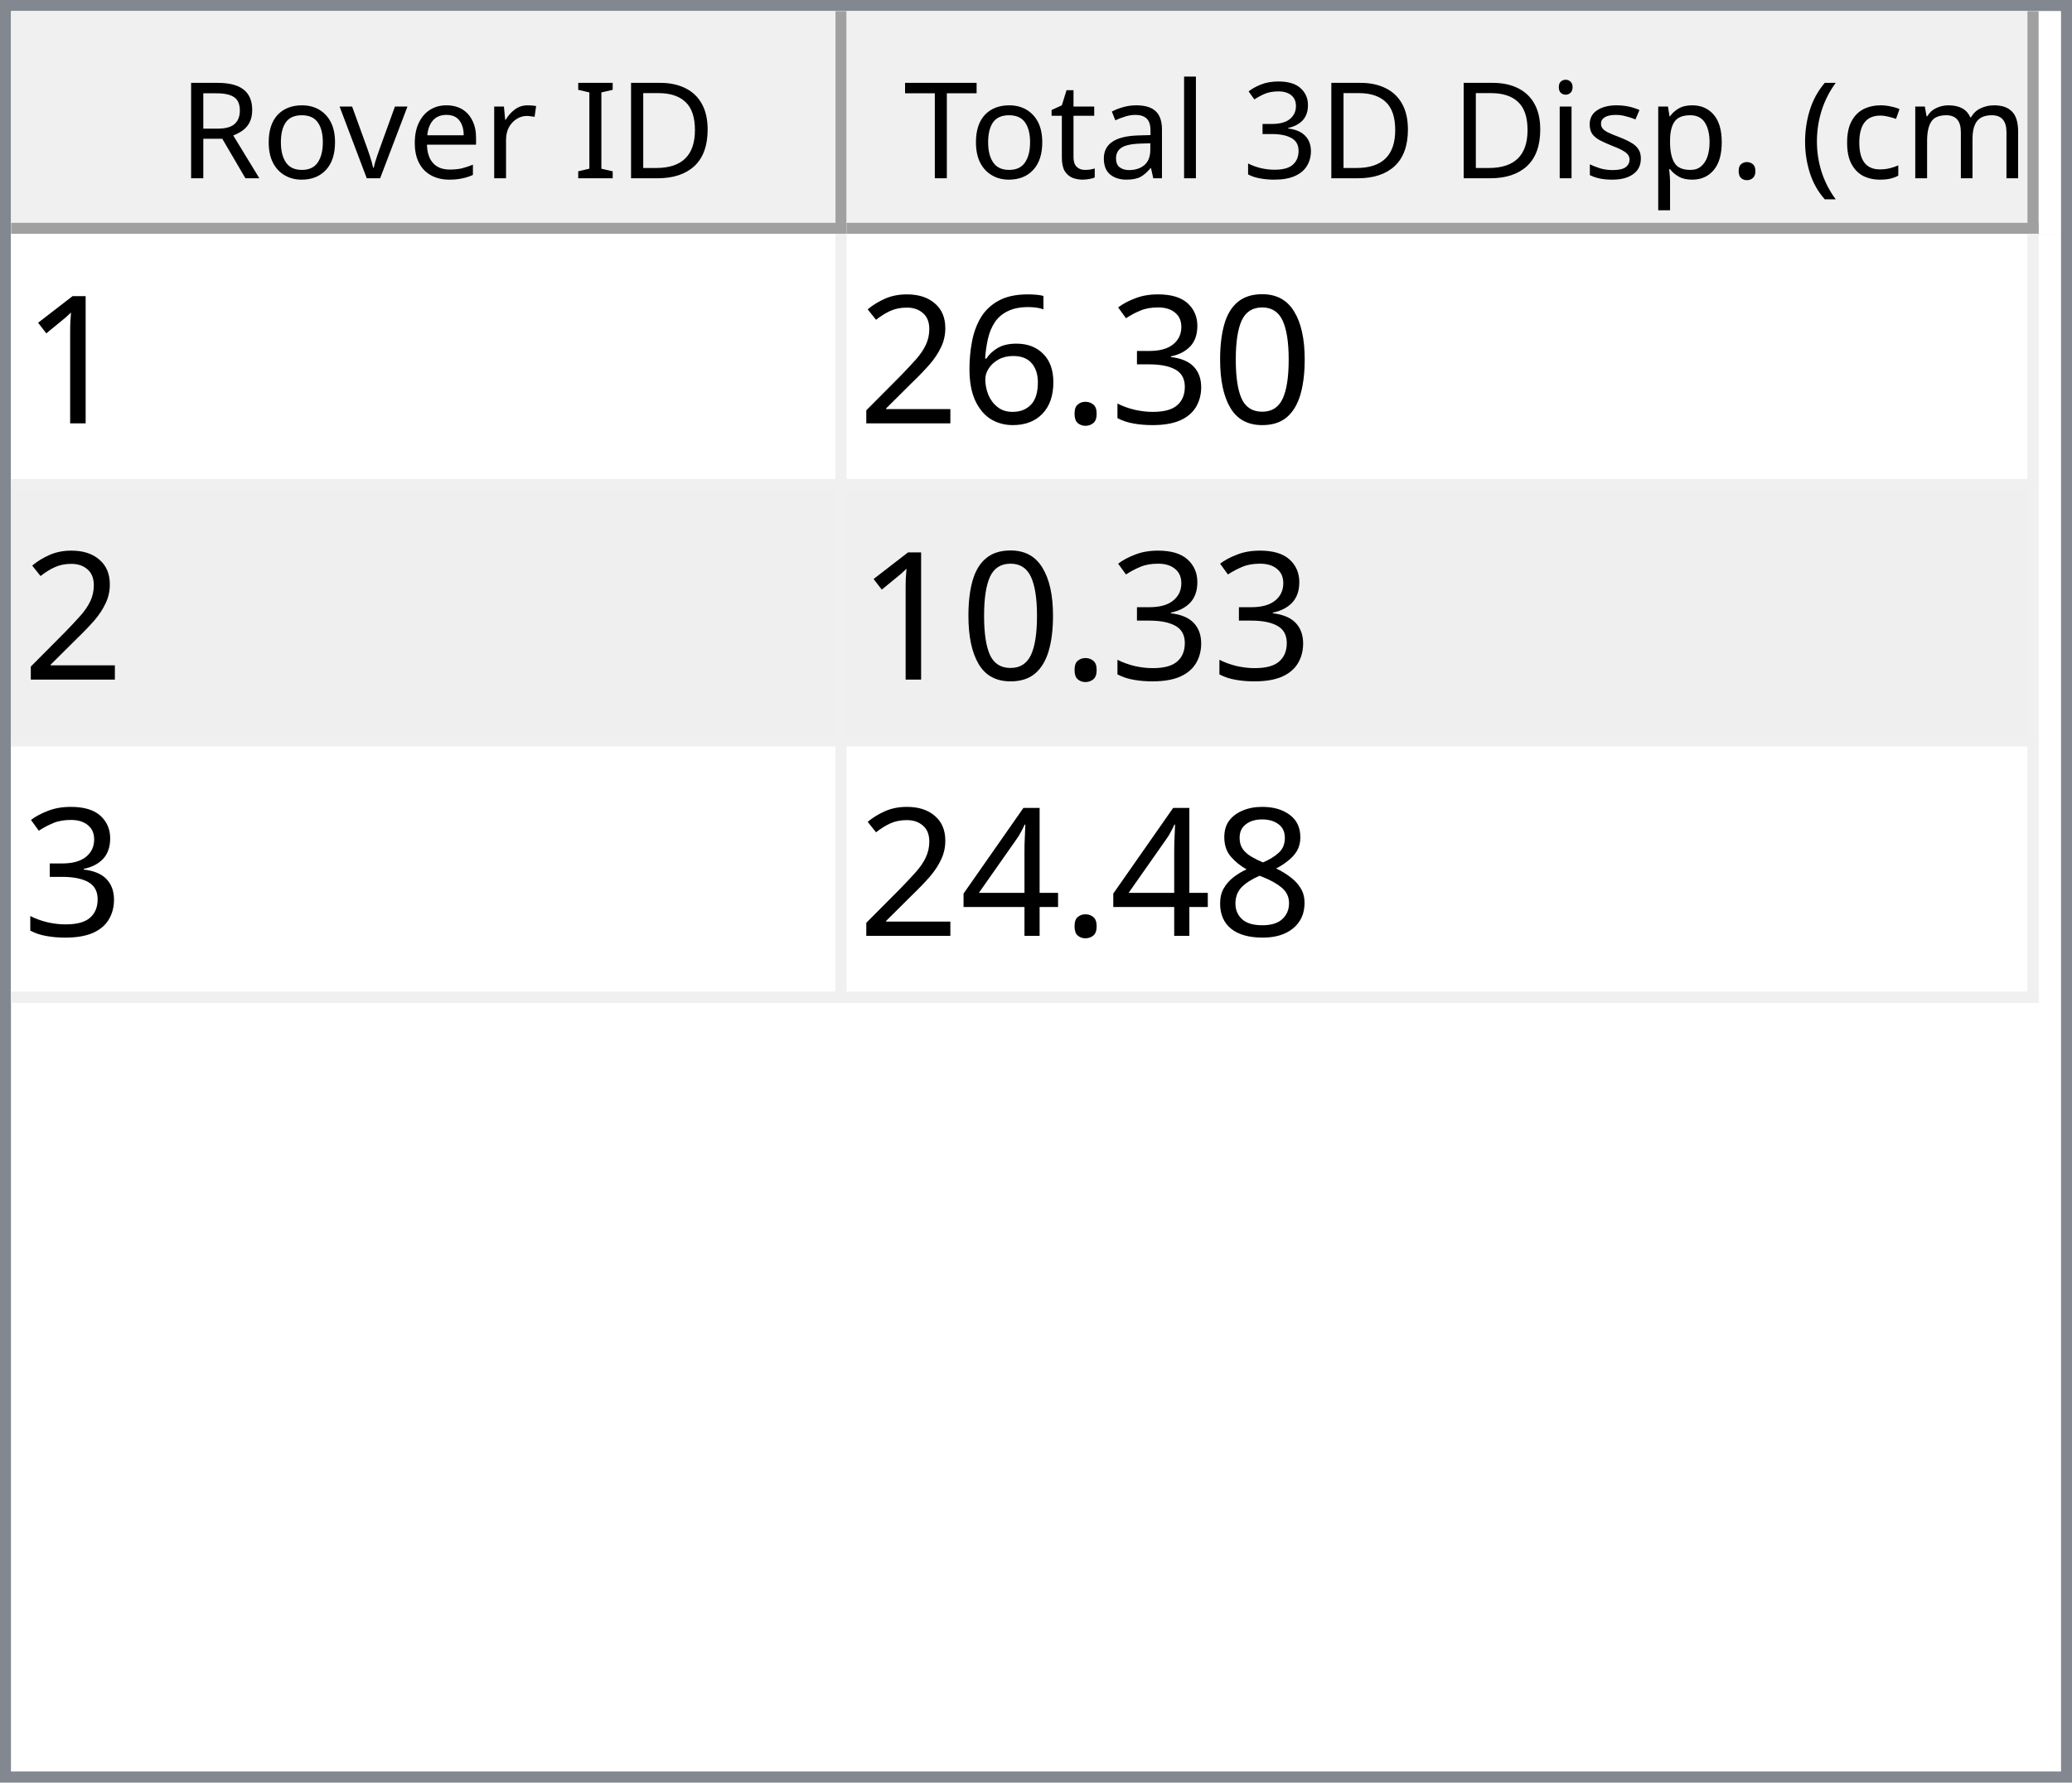
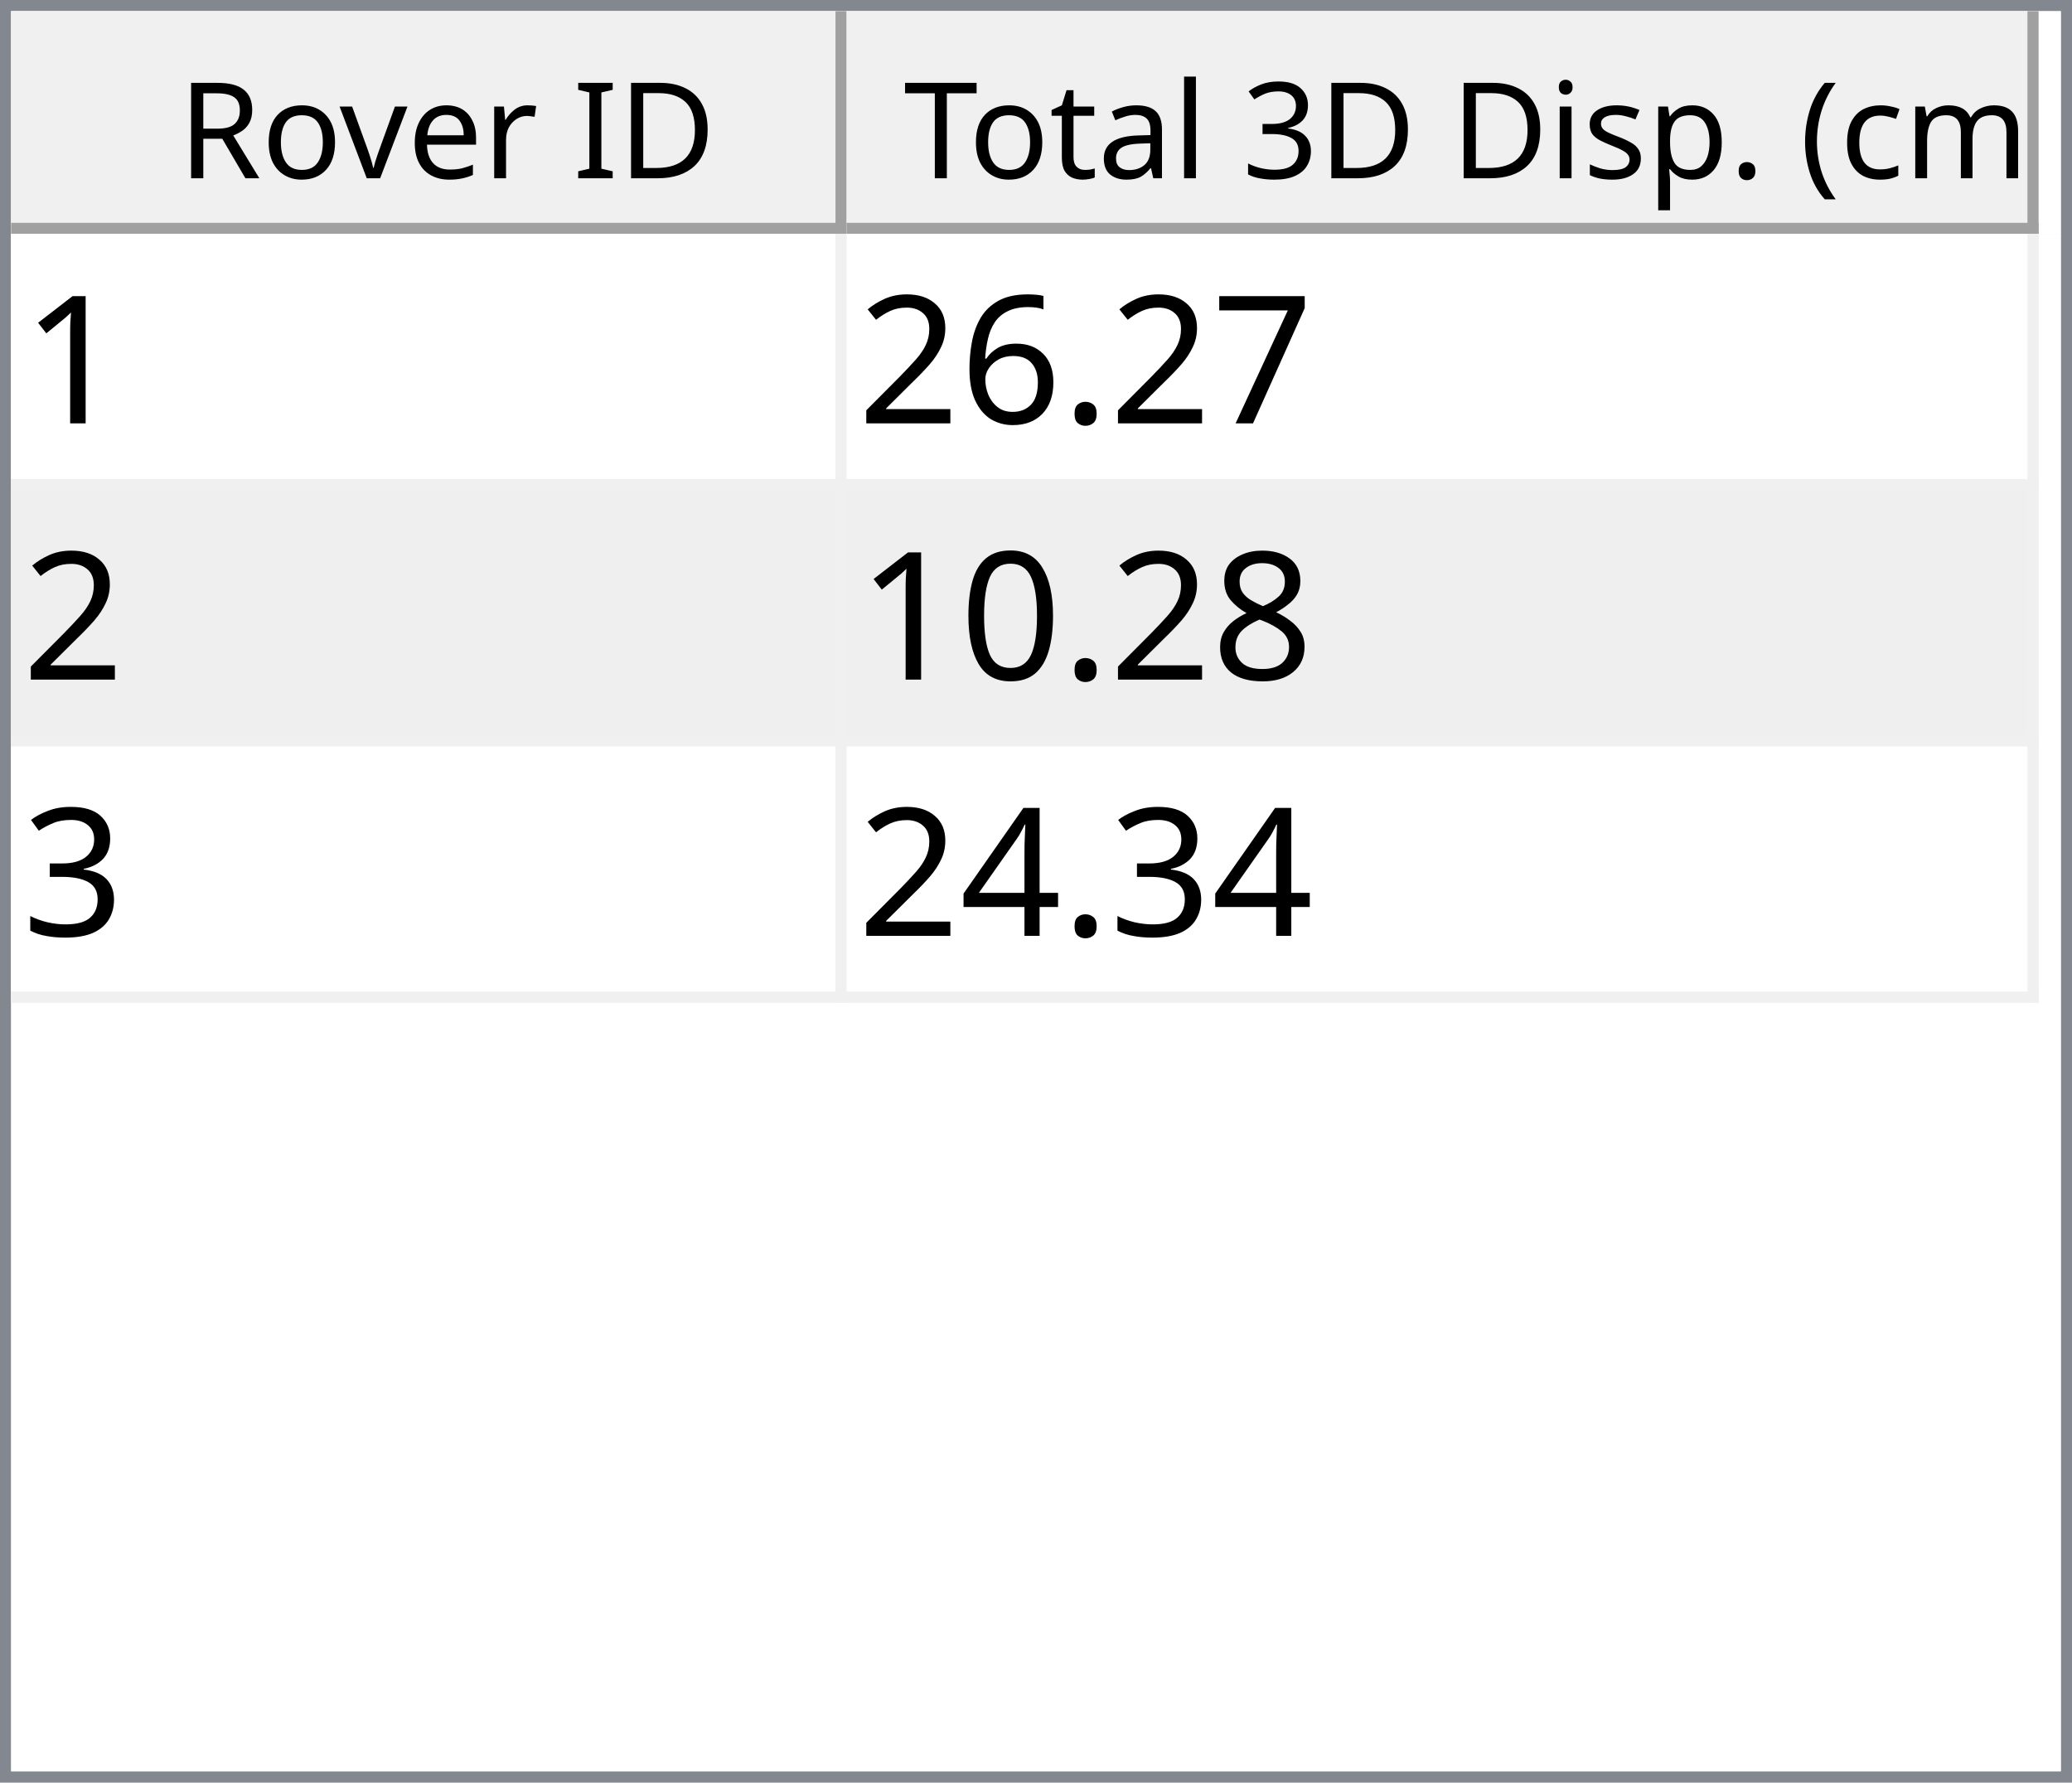
<svg xmlns="http://www.w3.org/2000/svg" style="fill-opacity:1; color-rendering:auto; color-interpolation:auto; text-rendering:auto; stroke:black; stroke-linecap:square; stroke-miterlimit:10; shape-rendering:auto; stroke-opacity:1; fill:black; stroke-dasharray:none; font-weight:normal; stroke-width:1; font-family:'Dialog'; font-style:normal; stroke-linejoin:miter; font-size:12px; stroke-dashoffset:0; image-rendering:auto;" width="186" height="160">
  <defs id="genericDefs" />
  <g>
    <defs id="defs1">
      <clipPath clipPathUnits="userSpaceOnUse" id="clipPath1">
        <path d="M0 0 L186 0 L186 160 L0 160 L0 0 Z" />
      </clipPath>
      <clipPath clipPathUnits="userSpaceOnUse" id="clipPath2">
        <path d="M0 0 L0 160 L186 160 L186 0 Z" />
      </clipPath>
      <clipPath clipPathUnits="userSpaceOnUse" id="clipPath3">
        <path d="M0 0 L0 20 L184 20 L184 0 Z" />
      </clipPath>
      <clipPath clipPathUnits="userSpaceOnUse" id="clipPath4">
        <path d="M0 0 L0 20 L75 20 L75 0 Z" />
      </clipPath>
      <clipPath clipPathUnits="userSpaceOnUse" id="clipPath5">
        <path d="M1 1 L1 19 L74 19 L74 1 Z" />
      </clipPath>
      <clipPath clipPathUnits="userSpaceOnUse" id="clipPath6">
        <path d="M0 0 L0 18 L73 18 L73 0 Z" />
      </clipPath>
      <clipPath clipPathUnits="userSpaceOnUse" id="clipPath7">
        <path d="M-0.5 -0.5 L-0.5 19.5 L74.5 19.5 L74.5 -0.5 Z" />
      </clipPath>
      <clipPath clipPathUnits="userSpaceOnUse" id="clipPath8">
        <path d="M0 0 L0 20 L107 20 L107 0 Z" />
      </clipPath>
      <clipPath clipPathUnits="userSpaceOnUse" id="clipPath9">
        <path d="M1 1 L1 19 L106 19 L106 1 Z" />
      </clipPath>
      <clipPath clipPathUnits="userSpaceOnUse" id="clipPath10">
        <path d="M0 0 L0 18 L105 18 L105 0 Z" />
      </clipPath>
      <clipPath clipPathUnits="userSpaceOnUse" id="clipPath11">
        <path d="M-0.5 -0.5 L-0.5 19.5 L106.5 19.5 L106.5 -0.5 Z" />
      </clipPath>
      <clipPath clipPathUnits="userSpaceOnUse" id="clipPath12">
        <path d="M0 0 L0 138 L184 138 L184 0 Z" />
      </clipPath>
      <clipPath clipPathUnits="userSpaceOnUse" id="clipPath13">
        <path d="M0 0 L0 69 L182 69 L182 0 Z" />
      </clipPath>
      <clipPath clipPathUnits="userSpaceOnUse" id="clipPath14">
        <path d="M-0.5 -0.5 L-0.5 68.5 L181.5 68.5 L181.5 -0.5 Z" />
      </clipPath>
      <clipPath clipPathUnits="userSpaceOnUse" id="clipPath15">
        <path d="M0 0 L0 22 L74 22 L74 0 Z" />
      </clipPath>
      <clipPath clipPathUnits="userSpaceOnUse" id="clipPath16">
        <path d="M0 0 L0 22 L106 22 L106 0 Z" />
      </clipPath>
      <font horiz-adv-x="64.551" id="font1">
        <font-face ascent="107.91" descent="25.098" units-per-em="100" style="font-style:normal; font-family:Segoe UI; font-weight:normal;" />
        <missing-glyph horiz-adv-x="64.551" d="M8.109 0 L8.109 68.266 L56.453 68.266 L56.453 0 L8.109 0 ZM15.328 7.234 L49.219 7.234 L49.219 61.031 L15.328 61.031 L15.328 7.234 Z" />
        <glyph unicode="D" horiz-adv-x="70.117" d="M9.188 0 L9.188 70.016 L28.516 70.016 Q65.531 70.016 65.531 35.891 Q65.531 19.672 55.25 9.836 Q44.969 0 27.734 0 L9.188 0 ZM17.391 62.594 L17.391 7.422 L27.828 7.422 Q41.609 7.422 49.273 14.797 Q56.938 22.172 56.938 35.688 Q56.938 62.594 28.328 62.594 L17.391 62.594 Z" />
        <glyph unicode="I" horiz-adv-x="26.611" d="M17.391 0 L9.188 0 L9.188 70.016 L17.391 70.016 L17.391 0 Z" />
        <glyph unicode=" " horiz-adv-x="27.393" d="" />
        <glyph unicode="r" horiz-adv-x="34.766" d="M34.188 41.891 Q32.078 43.5 28.125 43.5 Q23 43.5 19.555 38.672 Q16.109 33.844 16.109 25.484 L16.109 0 L8.109 0 L8.109 50 L16.109 50 L16.109 39.703 L16.312 39.703 Q18.016 44.969 21.531 47.922 Q25.047 50.875 29.391 50.875 Q32.516 50.875 34.188 50.203 L34.188 41.891 Z" />
        <glyph unicode="e" horiz-adv-x="52.295" d="M48.297 23 L12.984 23 Q13.188 14.656 17.484 10.109 Q21.781 5.562 29.297 5.562 Q37.75 5.562 44.828 11.141 L44.828 3.609 Q38.234 -1.172 27.391 -1.172 Q16.797 -1.172 10.742 5.641 Q4.688 12.453 4.688 24.812 Q4.688 36.469 11.305 43.82 Q17.922 51.172 27.734 51.172 Q37.547 51.172 42.922 44.828 Q48.297 38.484 48.297 27.203 L48.297 23 ZM40.094 29.781 Q40.047 36.719 36.75 40.578 Q33.453 44.438 27.594 44.438 Q21.922 44.438 17.969 40.383 Q14.016 36.328 13.094 29.781 L40.094 29.781 Z" />
        <glyph unicode="v" horiz-adv-x="47.9" d="M47.406 50 L27.484 0 L19.625 0 L0.688 50 L9.469 50 L22.172 13.672 Q23.578 9.672 23.922 6.688 L24.125 6.688 Q24.609 10.453 25.688 13.484 L38.969 50 L47.406 50 Z" />
        <glyph unicode="o" horiz-adv-x="58.594" d="M29 -1.172 Q17.922 -1.172 11.305 5.836 Q4.688 12.844 4.688 24.422 Q4.688 37.016 11.57 44.094 Q18.453 51.172 30.172 51.172 Q41.359 51.172 47.633 44.289 Q53.906 37.406 53.906 25.203 Q53.906 13.234 47.141 6.031 Q40.375 -1.172 29 -1.172 ZM29.594 44.438 Q21.875 44.438 17.383 39.188 Q12.891 33.938 12.891 24.703 Q12.891 15.828 17.43 10.695 Q21.969 5.562 29.594 5.562 Q37.359 5.562 41.531 10.594 Q45.703 15.625 45.703 24.906 Q45.703 34.281 41.531 39.359 Q37.359 44.438 29.594 44.438 Z" />
        <glyph unicode="R" horiz-adv-x="59.814" d="M59.375 0 L49.609 0 L37.891 19.625 Q36.281 22.359 34.766 24.289 Q33.25 26.219 31.664 27.438 Q30.078 28.656 28.25 29.219 Q26.422 29.781 24.125 29.781 L17.391 29.781 L17.391 0 L9.188 0 L9.188 70.016 L30.078 70.016 Q34.672 70.016 38.555 68.867 Q42.438 67.719 45.289 65.375 Q48.141 63.031 49.758 59.547 Q51.375 56.062 51.375 51.375 Q51.375 47.703 50.273 44.656 Q49.172 41.609 47.148 39.211 Q45.125 36.812 42.266 35.133 Q39.406 33.453 35.844 32.516 L35.844 32.328 Q37.594 31.547 38.891 30.547 Q40.188 29.547 41.359 28.18 Q42.531 26.812 43.68 25.078 Q44.828 23.344 46.234 21.047 L59.375 0 ZM17.391 62.594 L17.391 37.203 L28.516 37.203 Q31.594 37.203 34.203 38.133 Q36.812 39.062 38.719 40.797 Q40.625 42.531 41.703 45.047 Q42.781 47.562 42.781 50.688 Q42.781 56.297 39.141 59.445 Q35.5 62.594 28.609 62.594 L17.391 62.594 Z" />
        <glyph unicode=")" horiz-adv-x="30.176" d="M8.297 -15.922 L1.172 -15.922 Q16.406 2.344 16.406 26.812 Q16.406 51.469 1.078 70.016 L8.297 70.016 Q23.531 52.156 23.531 26.703 Q23.531 1.375 8.297 -15.922 Z" />
        <glyph unicode="m" horiz-adv-x="86.133" d="M79.109 0 L71.094 0 L71.094 28.719 Q71.094 37.016 68.531 40.727 Q65.969 44.438 59.906 44.438 Q54.781 44.438 51.195 39.75 Q47.609 35.062 47.609 28.516 L47.609 0 L39.594 0 L39.594 29.688 Q39.594 44.438 28.219 44.438 Q22.953 44.438 19.531 40.016 Q16.109 35.594 16.109 28.516 L16.109 0 L8.109 0 L8.109 50 L16.109 50 L16.109 42.094 L16.312 42.094 Q21.625 51.172 31.844 51.172 Q36.969 51.172 40.773 48.312 Q44.578 45.453 46 40.828 Q51.562 51.172 62.594 51.172 Q79.109 51.172 79.109 30.812 L79.109 0 Z" />
        <glyph unicode="c" horiz-adv-x="46.191" d="M42.188 2.297 Q36.422 -1.172 28.516 -1.172 Q17.828 -1.172 11.258 5.789 Q4.688 12.75 4.688 23.828 Q4.688 36.188 11.766 43.68 Q18.844 51.172 30.672 51.172 Q37.25 51.172 42.281 48.734 L42.281 40.531 Q36.719 44.438 30.375 44.438 Q22.703 44.438 17.797 38.945 Q12.891 33.453 12.891 24.516 Q12.891 15.719 17.508 10.641 Q22.125 5.562 29.891 5.562 Q36.422 5.562 42.188 9.906 L42.188 2.297 Z" />
        <glyph unicode="(" horiz-adv-x="30.176" d="M29.109 -15.922 L21.969 -15.922 Q6.844 1.375 6.844 26.703 Q6.844 52.156 21.969 70.016 L29.203 70.016 Q13.875 51.469 13.875 26.812 Q13.875 2.344 29.109 -15.922 Z" />
        <glyph unicode="." horiz-adv-x="21.68" d="M10.891 -1.078 Q8.641 -1.078 7.055 0.539 Q5.469 2.156 5.469 4.391 Q5.469 6.641 7.055 8.273 Q8.641 9.906 10.891 9.906 Q13.188 9.906 14.797 8.273 Q16.406 6.641 16.406 4.391 Q16.406 2.156 14.797 0.539 Q13.188 -1.078 10.891 -1.078 Z" />
        <glyph unicode="p" horiz-adv-x="58.789" d="M16.312 7.234 L16.109 7.234 L16.109 -23 L8.109 -23 L8.109 50 L16.109 50 L16.109 41.219 L16.312 41.219 Q22.219 51.172 33.594 51.172 Q43.266 51.172 48.688 44.461 Q54.109 37.75 54.109 26.469 Q54.109 13.922 48 6.375 Q41.891 -1.172 31.297 -1.172 Q21.578 -1.172 16.312 7.234 ZM16.109 27.391 L16.109 20.406 Q16.109 14.203 20.141 9.883 Q24.172 5.562 30.375 5.562 Q37.641 5.562 41.773 11.133 Q45.906 16.703 45.906 26.609 Q45.906 34.969 42.047 39.703 Q38.188 44.438 31.594 44.438 Q24.609 44.438 20.359 39.578 Q16.109 34.719 16.109 27.391 Z" />
        <glyph unicode="s" horiz-adv-x="42.432" d="M5.078 1.812 L5.078 10.406 Q11.625 5.562 19.484 5.562 Q30.031 5.562 30.031 12.594 Q30.031 14.594 29.125 15.992 Q28.219 17.391 26.68 18.461 Q25.141 19.531 23.07 20.383 Q21 21.234 18.609 22.172 Q15.281 23.484 12.766 24.828 Q10.25 26.172 8.57 27.859 Q6.891 29.547 6.031 31.695 Q5.172 33.844 5.172 36.719 Q5.172 40.234 6.789 42.945 Q8.406 45.656 11.086 47.484 Q13.766 49.312 17.211 50.242 Q20.656 51.172 24.312 51.172 Q30.812 51.172 35.938 48.922 L35.938 40.828 Q30.422 44.438 23.25 44.438 Q21 44.438 19.195 43.922 Q17.391 43.406 16.094 42.477 Q14.797 41.547 14.086 40.258 Q13.375 38.969 13.375 37.406 Q13.375 35.453 14.086 34.133 Q14.797 32.812 16.164 31.789 Q17.531 30.766 19.484 29.938 Q21.438 29.109 23.922 28.125 Q27.25 26.859 29.883 25.516 Q32.516 24.172 34.375 22.484 Q36.234 20.797 37.234 18.602 Q38.234 16.406 38.234 13.375 Q38.234 9.672 36.602 6.938 Q34.969 4.203 32.234 2.398 Q29.5 0.594 25.93 -0.289 Q22.359 -1.172 18.453 -1.172 Q10.75 -1.172 5.078 1.812 Z" />
        <glyph unicode="i" horiz-adv-x="24.219" d="M12.203 62.703 Q10.062 62.703 8.547 64.164 Q7.031 65.625 7.031 67.875 Q7.031 70.125 8.547 71.609 Q10.062 73.094 12.203 73.094 Q14.406 73.094 15.945 71.609 Q17.484 70.125 17.484 67.875 Q17.484 65.719 15.945 64.211 Q14.406 62.703 12.203 62.703 ZM16.109 0 L8.109 0 L8.109 50 L16.109 50 L16.109 0 Z" />
        <glyph unicode="3" horiz-adv-x="53.906" d="M46.531 19.828 Q46.531 15.094 44.75 11.211 Q42.969 7.328 39.719 4.57 Q36.469 1.812 31.93 0.297 Q27.391 -1.219 21.922 -1.219 Q11.922 -1.219 6 2.594 L6 11.188 Q13.094 5.609 22.219 5.609 Q25.875 5.609 28.828 6.539 Q31.781 7.469 33.906 9.227 Q36.031 10.984 37.18 13.477 Q38.328 15.969 38.328 19.094 Q38.328 32.812 18.797 32.812 L12.984 32.812 L12.984 39.594 L18.5 39.594 Q35.797 39.594 35.797 52.484 Q35.797 64.406 22.609 64.406 Q15.188 64.406 8.688 59.422 L8.688 67.188 Q15.375 71.188 24.609 71.188 Q29 71.188 32.57 69.969 Q36.141 68.75 38.68 66.555 Q41.219 64.359 42.609 61.281 Q44 58.203 44 54.5 Q44 40.672 30.031 36.719 L30.031 36.531 Q33.594 36.141 36.625 34.797 Q39.656 33.453 41.852 31.305 Q44.047 29.156 45.289 26.25 Q46.531 23.344 46.531 19.828 Z" />
        <glyph unicode="l" horiz-adv-x="24.219" d="M16.109 0 L8.109 0 L8.109 74.031 L16.109 74.031 L16.109 0 Z" />
        <glyph unicode="a" horiz-adv-x="50.879" d="M43.891 0 L35.891 0 L35.891 7.812 L35.688 7.812 Q30.469 -1.172 20.312 -1.172 Q12.844 -1.172 8.617 2.781 Q4.391 6.734 4.391 13.281 Q4.391 27.297 20.906 29.594 L35.891 31.688 Q35.891 44.438 25.594 44.438 Q16.547 44.438 9.281 38.281 L9.281 46.484 Q16.656 51.172 26.266 51.172 Q43.891 51.172 43.891 32.516 L43.891 0 ZM35.891 25.297 L23.828 23.641 Q18.266 22.859 15.43 20.875 Q12.594 18.891 12.594 13.875 Q12.594 10.203 15.211 7.883 Q17.828 5.562 22.172 5.562 Q28.125 5.562 32.008 9.742 Q35.891 13.922 35.891 20.312 L35.891 25.297 Z" />
        <glyph unicode="t" horiz-adv-x="33.887" d="M31.297 0.484 Q28.469 -1.078 23.828 -1.078 Q10.688 -1.078 10.688 13.578 L10.688 43.172 L2.094 43.172 L2.094 50 L10.688 50 L10.688 62.203 L18.703 64.797 L18.703 50 L31.297 50 L31.297 43.172 L18.703 43.172 L18.703 14.984 Q18.703 9.969 20.414 7.82 Q22.125 5.672 26.078 5.672 Q29.109 5.672 31.297 7.328 L31.297 0.484 Z" />
        <glyph unicode="T" horiz-adv-x="52.393" d="M50.594 62.594 L30.375 62.594 L30.375 0 L22.172 0 L22.172 62.594 L2 62.594 L2 70.016 L50.594 70.016 L50.594 62.594 Z" />
      </font>
      <font horiz-adv-x="75.0" id="font2">
        <font-face ascent="100.537" descent="21.973" units-per-em="100" style="font-style:normal; font-family:sans-serif; font-weight:normal;" />
        <missing-glyph horiz-adv-x="75.0" d="M12.5 0 L12.5 62.5 L62.5 62.5 L62.5 0 L12.5 0 ZM14.062 1.562 L60.938 1.562 L60.938 60.938 L14.062 60.938 L14.062 1.562 Z" />
        <glyph unicode="1" horiz-adv-x="55.615" d="M37.25 0 L28.469 0 L28.469 56 Q25.297 52.984 20.141 49.953 Q14.984 46.922 10.891 45.406 L10.891 53.906 Q18.266 57.375 23.781 62.305 Q29.297 67.234 31.594 71.875 L37.25 71.875 L37.25 0 Z" />
-         <glyph unicode="0" horiz-adv-x="55.615" d="M4.156 35.297 Q4.156 48 6.766 55.742 Q9.375 63.484 14.523 67.68 Q19.672 71.875 27.484 71.875 Q33.25 71.875 37.594 69.555 Q41.938 67.234 44.773 62.867 Q47.609 58.5 49.219 52.227 Q50.828 45.953 50.828 35.297 Q50.828 22.703 48.242 14.969 Q45.656 7.234 40.508 3.008 Q35.359 -1.219 27.484 -1.219 Q17.141 -1.219 11.234 6.203 Q4.156 15.141 4.156 35.297 ZM13.188 35.297 Q13.188 17.672 17.312 11.836 Q21.438 6 27.484 6 Q33.547 6 37.672 11.859 Q41.797 17.719 41.797 35.297 Q41.797 52.984 37.672 58.789 Q33.547 64.594 27.391 64.594 Q21.344 64.594 17.719 59.469 Q13.188 52.938 13.188 35.297 Z" />
-         <glyph unicode="3" horiz-adv-x="55.615" d="M4.203 18.891 L12.984 20.062 Q14.5 12.594 18.141 9.297 Q21.781 6 27 6 Q33.203 6 37.477 10.297 Q41.75 14.594 41.75 20.953 Q41.75 27 37.797 30.93 Q33.844 34.859 27.734 34.859 Q25.25 34.859 21.531 33.891 L22.516 41.609 Q23.391 41.5 23.922 41.5 Q29.547 41.5 34.039 44.43 Q38.531 47.359 38.531 53.469 Q38.531 58.297 35.258 61.477 Q31.984 64.656 26.812 64.656 Q21.688 64.656 18.266 61.43 Q14.844 58.203 13.875 51.766 L5.078 53.328 Q6.688 62.156 12.398 67.016 Q18.109 71.875 26.609 71.875 Q32.469 71.875 37.398 69.359 Q42.328 66.844 44.945 62.5 Q47.562 58.156 47.562 53.266 Q47.562 48.641 45.07 44.828 Q42.578 41.016 37.703 38.766 Q44.047 37.312 47.562 32.695 Q51.078 28.078 51.078 21.141 Q51.078 11.766 44.242 5.25 Q37.406 -1.266 26.953 -1.266 Q17.531 -1.266 11.305 4.352 Q5.078 9.969 4.203 18.891 Z" />
+         <glyph unicode="7" horiz-adv-x="55.615" d="M4.734 62.203 L4.734 70.656 L51.078 70.656 L51.078 63.812 Q44.234 56.547 37.523 44.484 Q30.812 32.422 27.156 19.672 Q24.516 10.688 23.781 0 L14.75 0 Q14.891 8.453 18.062 20.414 Q21.234 32.375 27.172 43.484 Q33.109 54.594 39.797 62.203 L4.734 62.203 Z" />
        <glyph unicode="." horiz-adv-x="27.783" d="M9.078 0 L9.078 10.016 L19.094 10.016 L19.094 0 L9.078 0 Z" />
        <glyph unicode="6" horiz-adv-x="55.615" d="M49.75 54.047 L41.016 53.375 Q39.844 58.547 37.703 60.891 Q34.125 64.656 28.906 64.656 Q24.703 64.656 21.531 62.312 Q17.391 59.281 14.992 53.469 Q12.594 47.656 12.5 36.922 Q15.672 41.75 20.266 44.094 Q24.859 46.438 29.891 46.438 Q38.672 46.438 44.852 39.969 Q51.031 33.5 51.031 23.25 Q51.031 16.5 48.125 10.719 Q45.219 4.938 40.141 1.859 Q35.062 -1.219 28.609 -1.219 Q17.625 -1.219 10.695 6.859 Q3.766 14.938 3.766 33.5 Q3.766 54.25 11.422 63.672 Q18.109 71.875 29.438 71.875 Q37.891 71.875 43.289 67.141 Q48.688 62.406 49.75 54.047 ZM13.875 23.188 Q13.875 18.656 15.797 14.508 Q17.719 10.359 21.188 8.18 Q24.656 6 28.469 6 Q34.031 6 38.039 10.492 Q42.047 14.984 42.047 22.703 Q42.047 30.125 38.086 34.398 Q34.125 38.672 28.125 38.672 Q22.172 38.672 18.023 34.398 Q13.875 30.125 13.875 23.188 Z" />
        <glyph unicode="2" horiz-adv-x="55.615" d="M50.344 8.453 L50.344 0 L3.031 0 Q2.938 3.172 4.047 6.109 Q5.859 10.938 9.836 15.625 Q13.812 20.312 21.344 26.469 Q33.016 36.031 37.117 41.625 Q41.219 47.219 41.219 52.203 Q41.219 57.422 37.477 61.008 Q33.734 64.594 27.734 64.594 Q21.391 64.594 17.578 60.789 Q13.766 56.984 13.719 50.25 L4.688 51.172 Q5.609 61.281 11.664 66.578 Q17.719 71.875 27.938 71.875 Q38.234 71.875 44.242 66.164 Q50.25 60.453 50.25 52 Q50.25 47.703 48.492 43.555 Q46.734 39.406 42.656 34.812 Q38.578 30.219 29.109 22.219 Q21.188 15.578 18.945 13.211 Q16.703 10.844 15.234 8.453 L50.344 8.453 Z" />
        <glyph unicode="8" horiz-adv-x="55.615" d="M17.672 38.812 Q12.203 40.828 9.57 44.539 Q6.938 48.25 6.938 53.422 Q6.938 61.234 12.555 66.555 Q18.172 71.875 27.484 71.875 Q36.859 71.875 42.578 66.43 Q48.297 60.984 48.297 53.172 Q48.297 48.188 45.68 44.508 Q43.062 40.828 37.75 38.812 Q44.344 36.672 47.781 31.883 Q51.219 27.094 51.219 20.453 Q51.219 11.281 44.727 5.031 Q38.234 -1.219 27.641 -1.219 Q17.047 -1.219 10.547 5.055 Q4.047 11.328 4.047 20.703 Q4.047 27.688 7.594 32.398 Q11.141 37.109 17.672 38.812 ZM15.922 53.719 Q15.922 48.641 19.195 45.414 Q22.469 42.188 27.688 42.188 Q32.766 42.188 36.016 45.383 Q39.266 48.578 39.266 53.219 Q39.266 58.062 35.914 61.359 Q32.562 64.656 27.594 64.656 Q22.562 64.656 19.242 61.43 Q15.922 58.203 15.922 53.719 ZM13.094 20.656 Q13.094 16.891 14.875 13.375 Q16.656 9.859 20.172 7.93 Q23.688 6 27.734 6 Q34.031 6 38.133 10.055 Q42.234 14.109 42.234 20.359 Q42.234 26.703 38.016 30.859 Q33.797 35.016 27.438 35.016 Q21.234 35.016 17.164 30.914 Q13.094 26.812 13.094 20.656 Z" />
+         <glyph unicode="0" horiz-adv-x="55.615" d="M4.156 35.297 Q4.156 48 6.766 55.742 Q9.375 63.484 14.523 67.68 Q19.672 71.875 27.484 71.875 Q33.25 71.875 37.594 69.555 Q41.938 67.234 44.773 62.867 Q47.609 58.5 49.219 52.227 Q50.828 45.953 50.828 35.297 Q50.828 22.703 48.242 14.969 Q45.656 7.234 40.508 3.008 Q35.359 -1.219 27.484 -1.219 Q17.141 -1.219 11.234 6.203 Q4.156 15.141 4.156 35.297 ZM13.188 35.297 Q13.188 17.672 17.312 11.836 Q21.438 6 27.484 6 Q33.547 6 37.672 11.859 Q41.797 17.719 41.797 35.297 Q41.797 52.984 37.672 58.789 Q33.547 64.594 27.391 64.594 Q21.344 64.594 17.719 59.469 Q13.188 52.938 13.188 35.297 Z" />
+         <glyph unicode="3" horiz-adv-x="55.615" d="M4.203 18.891 L12.984 20.062 Q14.5 12.594 18.141 9.297 Q21.781 6 27 6 Q33.203 6 37.477 10.297 Q41.75 14.594 41.75 20.953 Q41.75 27 37.797 30.93 Q33.844 34.859 27.734 34.859 Q25.25 34.859 21.531 33.891 L22.516 41.609 Q23.391 41.5 23.922 41.5 Q29.547 41.5 34.039 44.43 Q38.531 47.359 38.531 53.469 Q38.531 58.297 35.258 61.477 Q31.984 64.656 26.812 64.656 Q21.688 64.656 18.266 61.43 Q14.844 58.203 13.875 51.766 L5.078 53.328 Q6.688 62.156 12.398 67.016 Q18.109 71.875 26.609 71.875 Q32.469 71.875 37.398 69.359 Q42.328 66.844 44.945 62.5 Q47.562 58.156 47.562 53.266 Q47.562 48.641 45.07 44.828 Q42.578 41.016 37.703 38.766 Q44.047 37.312 47.562 32.695 Q51.078 28.078 51.078 21.141 Q51.078 11.766 44.242 5.25 Q37.406 -1.266 26.953 -1.266 Q17.531 -1.266 11.305 4.352 Q5.078 9.969 4.203 18.891 Z" />
        <glyph unicode="4" horiz-adv-x="55.615" d="M32.328 0 L32.328 17.141 L1.266 17.141 L1.266 25.203 L33.938 71.578 L41.109 71.578 L41.109 25.203 L50.781 25.203 L50.781 17.141 L41.109 17.141 L41.109 0 L32.328 0 ZM32.328 25.203 L32.328 57.469 L9.906 25.203 L32.328 25.203 Z" />
      </font>
    </defs>
    <g style="fill:white; stroke:white;">
      <rect x="0" y="0" width="186" style="clip-path:url(#clipPath1); stroke:none;" height="160" />
    </g>
    <g style="fill:white; text-rendering:optimizeSpeed; color-rendering:optimizeSpeed; image-rendering:optimizeSpeed; shape-rendering:crispEdges; stroke:white; color-interpolation:sRGB;">
      <rect x="0" width="186" height="160" y="0" style="stroke:none;" />
      <path style="stroke:none;" d="M0 160 L186 160 L186 0 L0 0 Z" />
    </g>
    <g style="fill:rgb(240,240,240); font-family:'Segoe UI'; stroke:rgb(240,240,240);">
      <rect x="0" y="0" width="186" style="clip-path:url(#clipPath2); stroke:none;" height="160" />
    </g>
    <g style="fill:rgb(130,135,144); font-family:'Segoe UI'; stroke:rgb(130,135,144);">
      <path d="M0 0 L186 0 L186 160 L0 160 L0 0 ZM1 1 L185 1 L185 159 L1 159 L1 1 Z" style="fill-rule:evenodd; clip-path:url(#clipPath2); stroke:none;" />
    </g>
    <g style="fill:white; font-family:'Segoe UI'; stroke:white;" transform="translate(1,1)">
      <rect x="0" y="0" width="184" style="clip-path:url(#clipPath3); stroke:none;" height="20" />
    </g>
    <g style="fill:rgb(240,240,240); font-family:'Segoe UI'; stroke:rgb(240,240,240);" transform="translate(1,1)">
      <rect x="0" y="0" width="75" style="clip-path:url(#clipPath4); stroke:none;" height="20" />
    </g>
    <g style="font-family:'Segoe UI';" transform="translate(2,2)">
      <text x="14" xml:space="preserve" y="14" style="clip-path:url(#clipPath6); stroke:none;">Rover ID</text>
    </g>
    <g style="fill:rgb(160,160,160); font-family:'Segoe UI'; stroke:rgb(160,160,160); stroke-linejoin:bevel;" transform="translate(1.5,1.5)">
      <line x1="74" x2="74" y1="0" style="fill:none; clip-path:url(#clipPath7);" y2="19" />
    </g>
    <g style="fill:rgb(160,160,160); font-family:'Segoe UI'; stroke:rgb(160,160,160); stroke-linejoin:bevel;" transform="matrix(1,0,0,1,1,1) translate(0.5,0.5)">
      <line x1="0" x2="74" y1="19" style="fill:none; clip-path:url(#clipPath7);" y2="19" />
    </g>
    <g style="fill:rgb(240,240,240); font-family:'Segoe UI'; stroke:rgb(240,240,240);" transform="translate(76,1)">
      <rect x="0" y="0" width="107" style="clip-path:url(#clipPath8); stroke:none;" height="20" />
    </g>
    <g style="font-family:'Segoe UI';" transform="translate(77,2)">
      <text x="1" xml:space="preserve" y="14" style="clip-path:url(#clipPath10); stroke:none;"> Total 3D Disp. (cm)</text>
    </g>
    <g style="fill:rgb(160,160,160); font-family:'Segoe UI'; stroke:rgb(160,160,160); stroke-linejoin:bevel;" transform="translate(76.5,1.5)">
      <line x1="106" x2="106" y1="0" style="fill:none; clip-path:url(#clipPath11);" y2="19" />
    </g>
    <g style="fill:rgb(160,160,160); font-family:'Segoe UI'; stroke:rgb(160,160,160); stroke-linejoin:bevel;" transform="matrix(1,0,0,1,76,1) translate(0.5,0.5)">
      <line x1="0" x2="106" y1="19" style="fill:none; clip-path:url(#clipPath11);" y2="19" />
    </g>
    <g style="fill:white; font-family:'Segoe UI'; stroke:white;" transform="translate(1,21)">
      <rect x="0" y="0" width="184" style="clip-path:url(#clipPath12); stroke:none;" height="138" />
    </g>
    <g style="fill:rgb(240,240,240); font-size:16px; font-family:sans-serif; stroke:rgb(240,240,240);" transform="translate(1,21)">
      <rect x="0" y="0" width="182" style="clip-path:url(#clipPath13); stroke:none;" height="69" />
      <line transform="translate(0.5,0.5)" x1="0" x2="181" y1="22" style="clip-path:url(#clipPath14); fill:none; stroke-linejoin:bevel;" y2="22" />
    </g>
    <g transform="matrix(1,0,0,1,1,21) translate(0.5,0.5)" style="fill:rgb(240,240,240); font-size:16px; font-family:sans-serif; stroke:rgb(240,240,240); stroke-linejoin:bevel;">
      <line x1="0" x2="181" y1="45" style="fill:none; clip-path:url(#clipPath14);" y2="45" />
    </g>
    <g transform="matrix(1,0,0,1,1,21) translate(0.5,0.5)" style="fill:rgb(240,240,240); font-size:16px; font-family:sans-serif; stroke:rgb(240,240,240); stroke-linejoin:bevel;">
      <line x1="0" x2="181" y1="68" style="fill:none; clip-path:url(#clipPath14);" y2="68" />
    </g>
    <g transform="matrix(1,0,0,1,1,21) translate(0.5,0.5)" style="fill:rgb(240,240,240); font-size:16px; font-family:sans-serif; stroke:rgb(240,240,240); stroke-linejoin:bevel;">
      <line x1="74" x2="74" y1="0" style="fill:none; clip-path:url(#clipPath14);" y2="68" />
    </g>
    <g transform="matrix(1,0,0,1,1,21) translate(0.5,0.5)" style="fill:rgb(240,240,240); font-size:16px; font-family:sans-serif; stroke:rgb(240,240,240); stroke-linejoin:bevel;">
      <line x1="181" x2="181" y1="0" style="fill:none; clip-path:url(#clipPath14);" y2="68" />
    </g>
    <g style="fill:white; font-size:16px; font-family:sans-serif; stroke:white;" transform="matrix(1,0,0,1,1,21)">
      <rect x="0" y="0" width="74" style="clip-path:url(#clipPath15); stroke:none;" height="22" />
      <text x="1" y="17" style="fill:black; clip-path:url(#clipPath15); stroke:none;" xml:space="preserve">1</text>
    </g>
    <g style="fill:white; font-size:16px; font-family:sans-serif; stroke:white;" transform="matrix(1,0,0,1,1,21) translate(75,0)">
      <rect x="0" y="0" width="106" style="clip-path:url(#clipPath16); stroke:none;" height="22" />
-       <text x="1" y="17" style="fill:black; clip-path:url(#clipPath16); stroke:none;" xml:space="preserve">26.30</text>
+       <text x="1" y="17" style="fill:black; clip-path:url(#clipPath16); stroke:none;" xml:space="preserve">26.27</text>
    </g>
    <g style="fill:rgb(239,239,239); font-size:16px; font-family:sans-serif; stroke:rgb(239,239,239);" transform="matrix(1,0,0,1,1,21) translate(0,23)">
      <rect x="0" y="0" width="74" style="clip-path:url(#clipPath15); stroke:none;" height="22" />
      <text x="1" y="17" style="fill:black; clip-path:url(#clipPath15); stroke:none;" xml:space="preserve">2</text>
    </g>
    <g style="fill:rgb(239,239,239); font-size:16px; font-family:sans-serif; stroke:rgb(239,239,239);" transform="matrix(1,0,0,1,1,21) translate(75,23)">
      <rect x="0" y="0" width="106" style="clip-path:url(#clipPath16); stroke:none;" height="22" />
-       <text x="1" y="17" style="fill:black; clip-path:url(#clipPath16); stroke:none;" xml:space="preserve">10.33</text>
+       <text x="1" y="17" style="fill:black; clip-path:url(#clipPath16); stroke:none;" xml:space="preserve">10.28</text>
    </g>
    <g style="fill:white; font-size:16px; font-family:sans-serif; stroke:white;" transform="matrix(1,0,0,1,1,21) translate(0,46)">
      <rect x="0" y="0" width="74" style="clip-path:url(#clipPath15); stroke:none;" height="22" />
      <text x="1" y="17" style="fill:black; clip-path:url(#clipPath15); stroke:none;" xml:space="preserve">3</text>
    </g>
    <g style="fill:white; font-size:16px; font-family:sans-serif; stroke:white;" transform="matrix(1,0,0,1,1,21) translate(75,46)">
      <rect x="0" y="0" width="106" style="clip-path:url(#clipPath16); stroke:none;" height="22" />
-       <text x="1" y="17" style="fill:black; clip-path:url(#clipPath16); stroke:none;" xml:space="preserve">24.48</text>
+       <text x="1" y="17" style="fill:black; clip-path:url(#clipPath16); stroke:none;" xml:space="preserve">24.34</text>
    </g>
  </g>
</svg>
